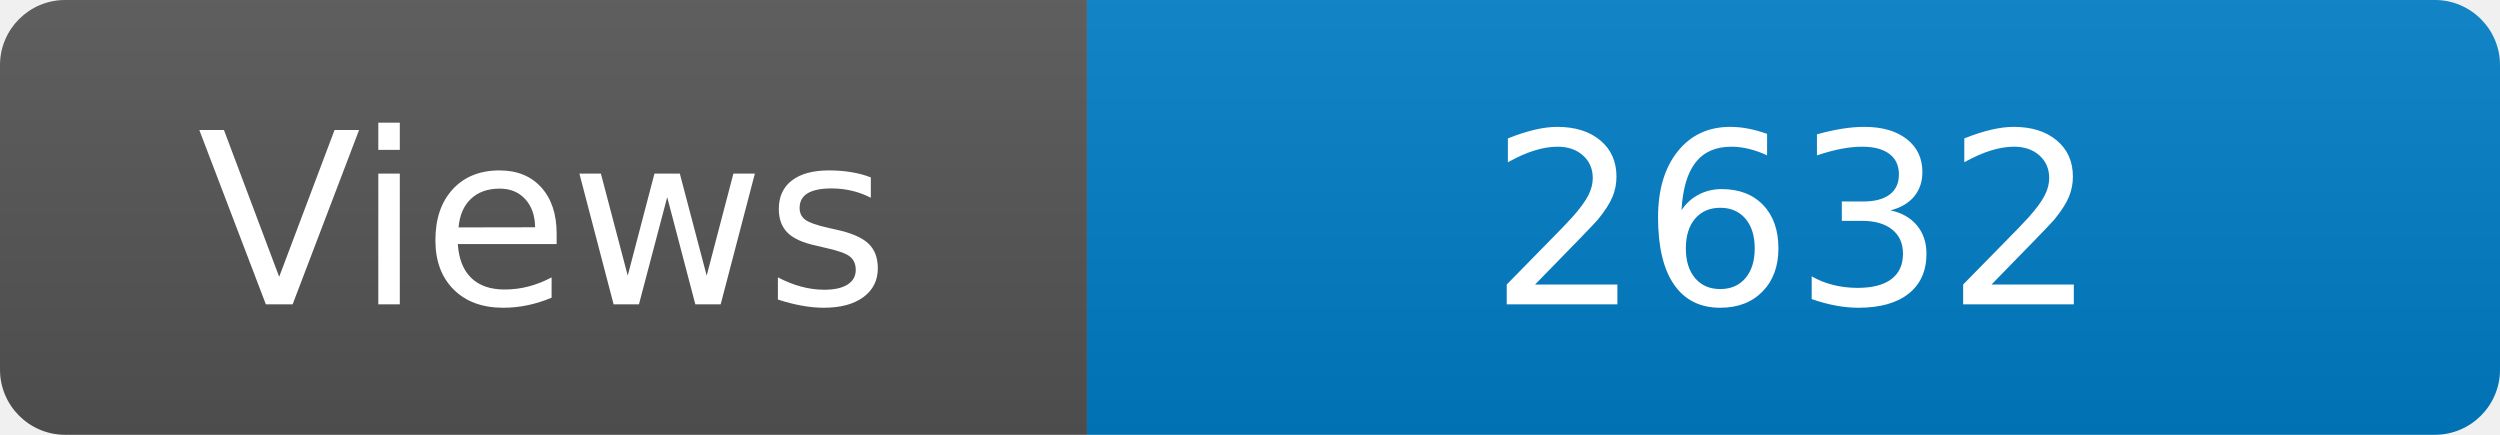
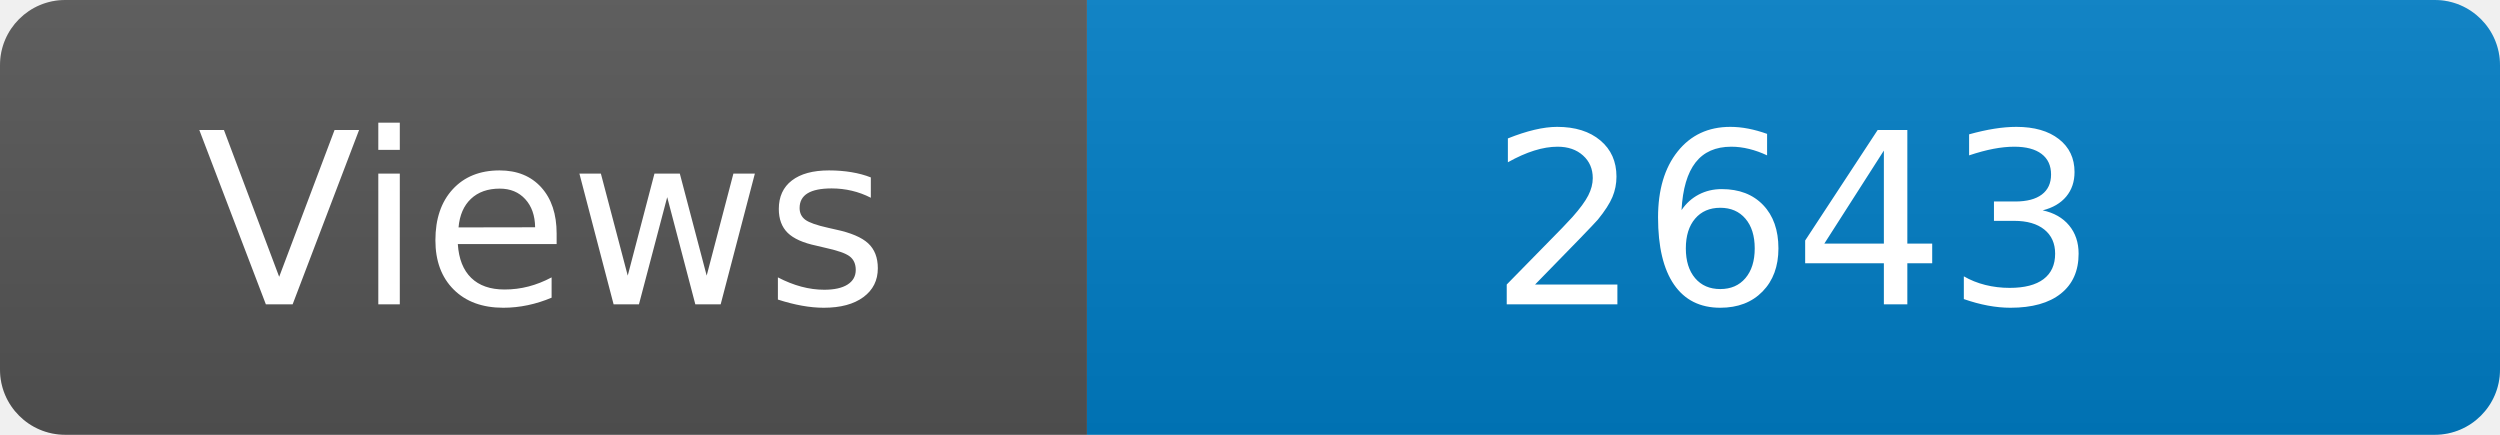
<svg xmlns="http://www.w3.org/2000/svg" width="115" height="20" role="img" aria-label="Maintained?: yes">
  <linearGradient id="s" x2="0" y2="100%">
    <stop offset="0" stop-color="#bbb" stop-opacity=".1" />
    <stop offset="1" stop-opacity=".1" />
  </linearGradient>
  <clipPath id="r">
    <rect width="115" height="20" rx="3" fill="#fff" />
  </clipPath>
  <g clip-path="url(#r)">
    <rect width="50" height="20" fill="#555" />
    <rect x="50" width="160" height="20" fill="#007ec6" />
    <rect width="115" height="20" fill="url(#s)" />
  </g>
  <g fill="#fff" text-anchor="middle" font-family="Verdana,Geneva,DejaVu Sans,sans-serif" font-size="110">
    <text x="250" y="140" transform="scale(.1)" fill="#fff">Views</text>
-     <text x="825" y="140" transform="scale(.1)" fill="#fff">2632</text>
+     <text x="825" y="140" transform="scale(.1)" fill="#fff">2643</text>
  </g>
</svg>
